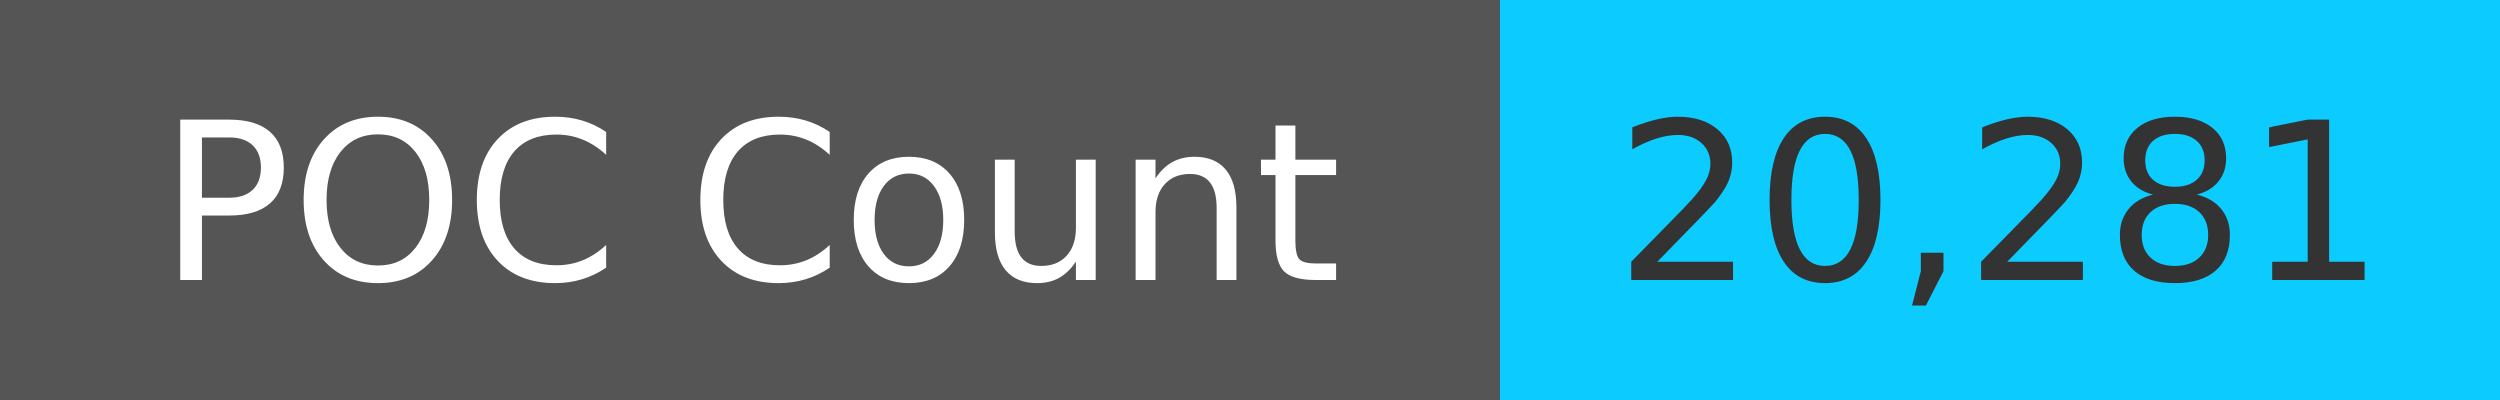
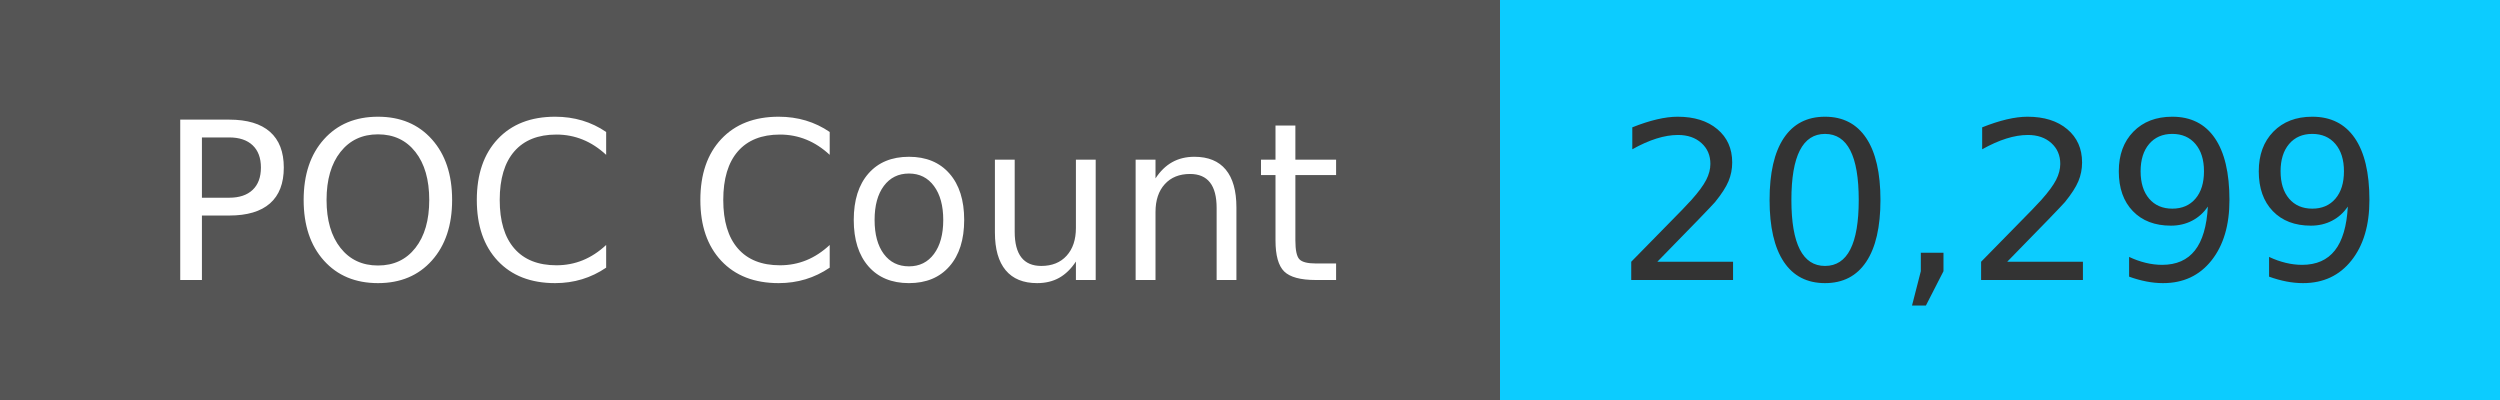
<svg xmlns="http://www.w3.org/2000/svg" width="125" height="20" role="img">
  <linearGradient id="s" x2="0" y2="100%">
    <stop offset="0" stop-color="#bbb" stop-opacity=".1" />
    <stop offset="1" stop-opacity=".1" />
  </linearGradient>
  <g>
    <rect width="75" height="20" fill="#555" />
    <rect x="75" width="267" height="20" fill="#0cccff" />
  </g>
  <g fill="#fff" text-anchor="middle" font-family="Verdana,Geneva,DejaVu Sans,sans-serif" text-rendering="geometricPrecision" font-size="110">
    <text x="375" y="140" transform="scale(.1)" fill="#fff">
            POC Count
        </text>
    <text x="1000" y="140" transform="scale(.1)" fill="#333">
-             20,281
+             20,299
        </text>
  </g>
</svg>
